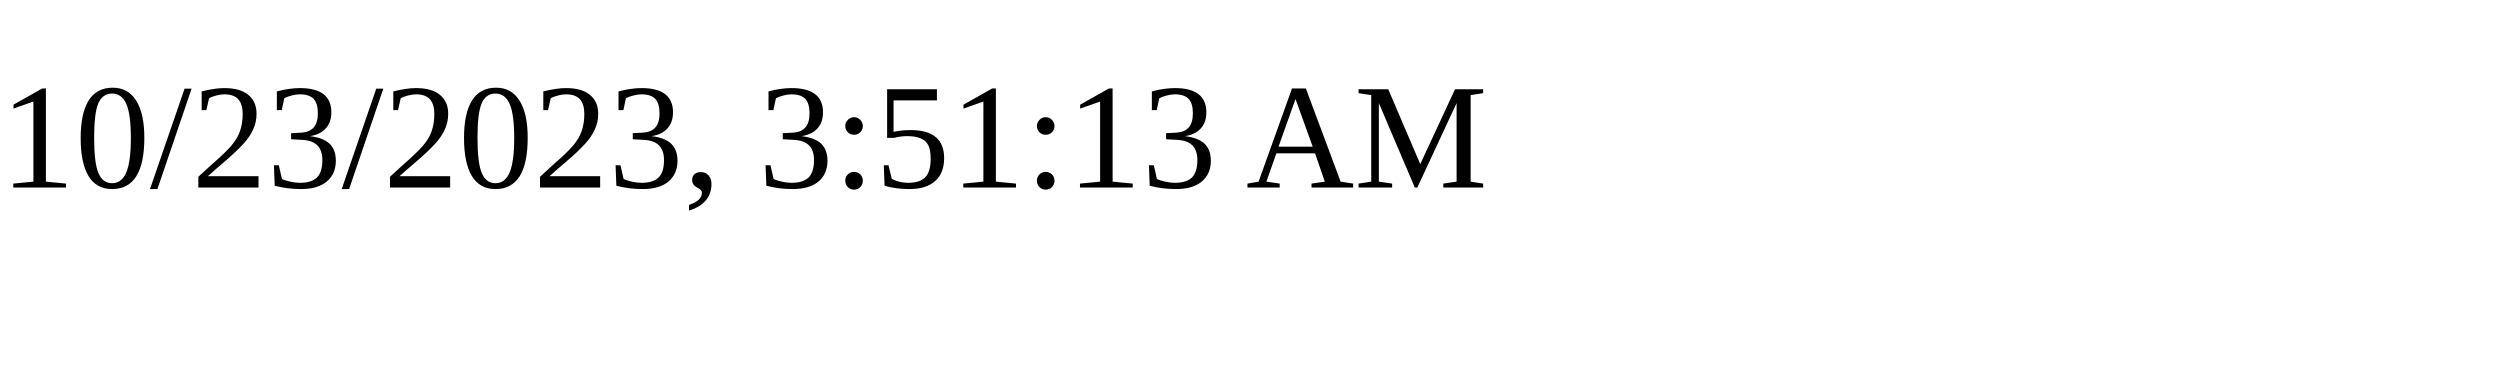
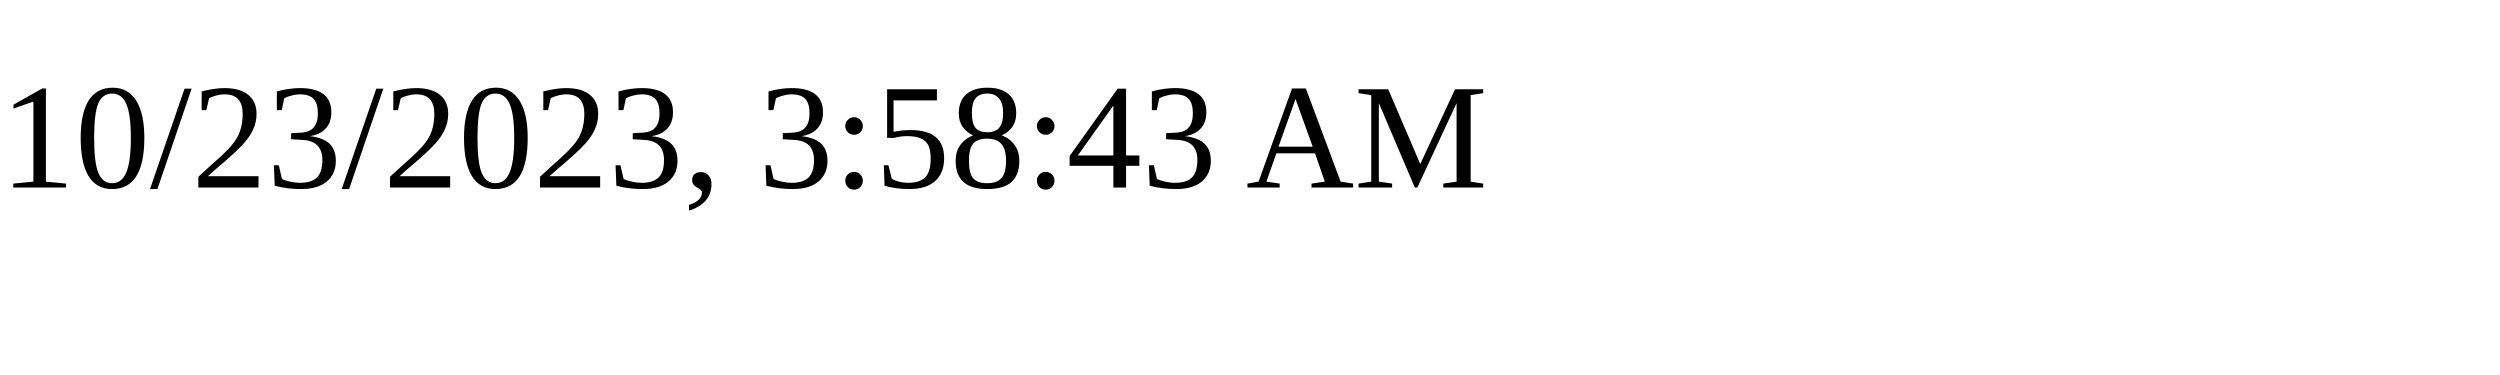
<svg xmlns="http://www.w3.org/2000/svg" height="30" width="200">
-   <text x="0" y="15">10/23/2023, 3:51:13 AM</text>
+   <text x="0" y="15">10/23/2023, 3:58:43 AM</text>
</svg>
